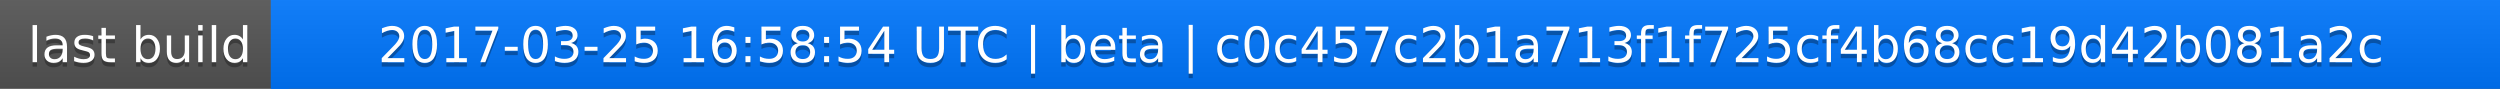
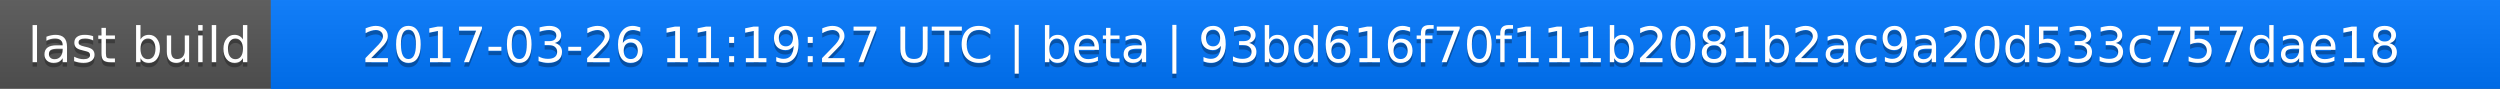
<svg xmlns="http://www.w3.org/2000/svg" width="563" height="20">
  <linearGradient id="a" x2="0" y2="100%">
    <stop offset="0" stop-color="#bbb" stop-opacity=".1" />
    <stop offset="1" stop-opacity=".1" />
  </linearGradient>
  <rect rx="0" width="563" height="20" fill="#555" />
  <rect rx="0" x="61" width="502" height="20" fill="#07f" />
  <path fill="#07f" d="M61 0h4v20h-4z" />
  <rect rx="0" width="563" height="20" fill="url(#a)" />
  <g fill="#fff" text-anchor="middle" font-family="DejaVu Sans,Verdana,Geneva,sans-serif" font-size="11">
    <text x="31.5" y="15" fill="#010101" fill-opacity=".3">last build</text>
    <text x="31.5" y="14">last build</text>
-     <text x="311" y="15" fill="#010101" fill-opacity=".3">2017-03-25 16:58:54 UTC | beta | c0c457c2b1a713f1f725cf4b68cc19d42b081a2c</text>
-     <text x="311" y="14">2017-03-25 16:58:54 UTC | beta | c0c457c2b1a713f1f725cf4b68cc19d42b081a2c</text>
+     <text x="311" y="15" fill="#010101" fill-opacity=".3">2017-03-26 11:19:27 UTC | beta | 93bd616f70f111b2081b2ac9a20d533c757dae18</text>
+     <text x="311" y="14">2017-03-26 11:19:27 UTC | beta | 93bd616f70f111b2081b2ac9a20d533c757dae18</text>
  </g>
</svg>
